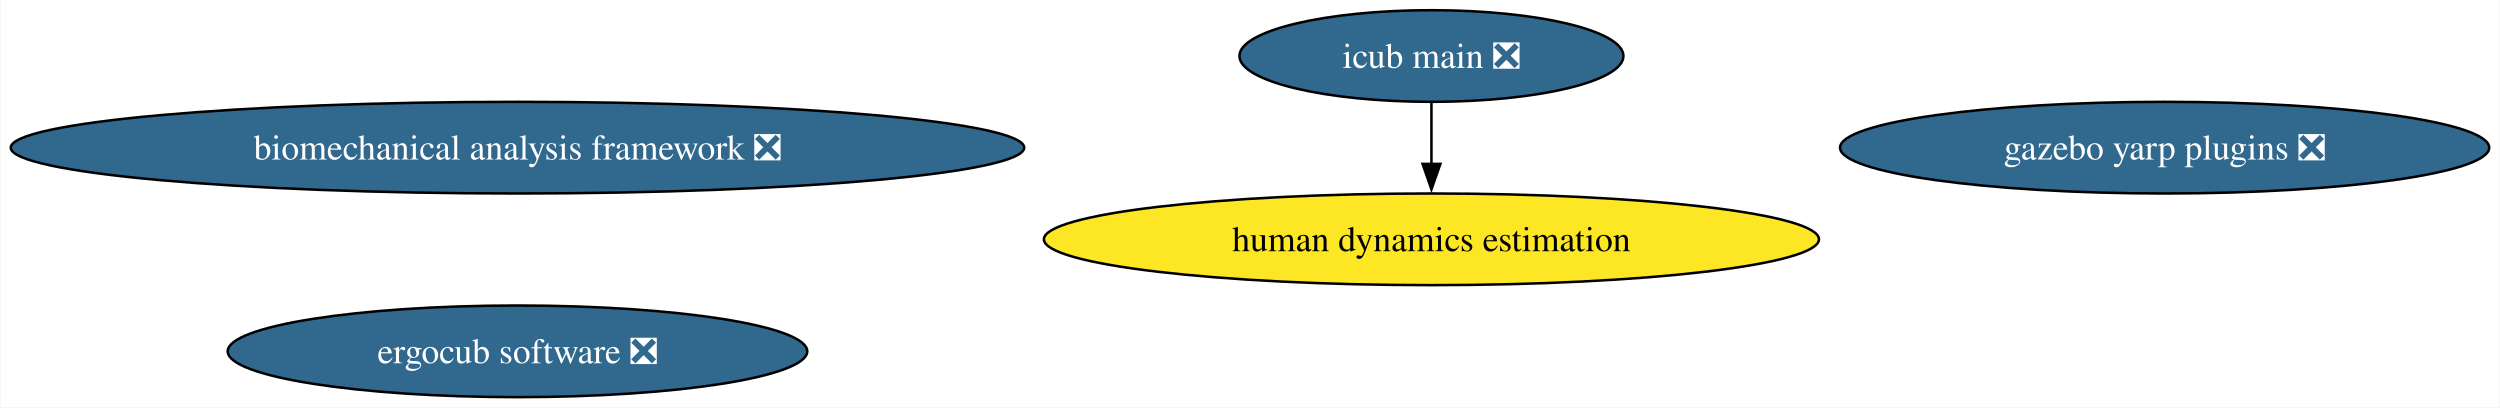
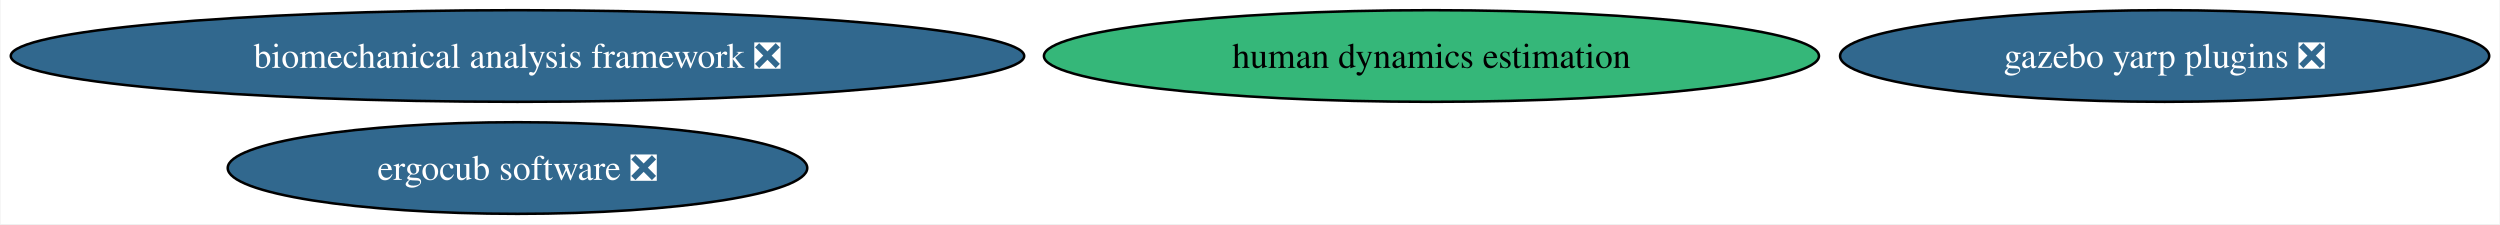
- <svg xmlns="http://www.w3.org/2000/svg" xmlns:xlink="http://www.w3.org/1999/xlink" width="982pt" height="160pt" viewBox="0.00 0.00 981.54 160.00">
-   <g id="graph0" class="graph" transform="scale(1 1) rotate(0) translate(4 156)">
-     <polygon fill="white" stroke="none" points="-4,4 -4,-156 977.54,-156 977.54,4 -4,4" />
+ <svg xmlns="http://www.w3.org/2000/svg" xmlns:xlink="http://www.w3.org/1999/xlink" width="982pt" height="88pt" viewBox="0.00 0.00 981.54 88.00">
+   <g id="graph0" class="graph" transform="scale(1 1) rotate(0) translate(4 84)">
+     <polygon fill="white" stroke="none" points="-4,4 -4,-84 977.54,-84 977.54,4 -4,4" />
    <g id="node1" class="node">
      <g id="a_node1">
        <a xlink:href="https://github.com/conda-forge/gazebo-yarp-plugins-feedstock/pull/45" xlink:title="gazebo yarp plugins ❎">
-           <ellipse fill="#31688e" stroke="black" cx="846.04" cy="-98" rx="127.49" ry="18" />
-           <text text-anchor="middle" x="846.04" y="-93.33" font-family="Times,serif" font-size="14.00" fill="white">gazebo yarp plugins ❎</text>
+           <ellipse fill="#31688e" stroke="black" cx="846.04" cy="-62" rx="127.49" ry="18" />
+           <text text-anchor="middle" x="846.04" y="-57.33" font-family="Times,serif" font-size="14.00" fill="white">gazebo yarp plugins ❎</text>
        </a>
      </g>
    </g>
    <g id="node2" class="node">
      <g id="a_node2">
        <a xlink:href="https://github.com/conda-forge/ergocub-software-feedstock/pull/17" xlink:title="ergocub software ❎">
          <ellipse fill="#31688e" stroke="black" cx="199.04" cy="-18" rx="113.82" ry="18" />
          <text text-anchor="middle" x="199.04" y="-13.32" font-family="Times,serif" font-size="14.00" fill="white">ergocub software ❎</text>
        </a>
      </g>
    </g>
    <g id="node3" class="node">
      <g id="a_node3">
-         <a xlink:href="https://github.com/conda-forge/icub-main-feedstock/pull/28" xlink:title="icub main ❎">
-           <ellipse fill="#31688e" stroke="black" cx="558.04" cy="-134" rx="75.41" ry="18" />
-           <text text-anchor="middle" x="558.04" y="-129.32" font-family="Times,serif" font-size="14.00" fill="white">icub main ❎</text>
+         <a xlink:href="https://github.com/conda-forge/human-dynamics-estimation-feedstock" xlink:title="human dynamics estimation">
+           <ellipse fill="#35b779" stroke="black" cx="558.04" cy="-62" rx="152.22" ry="18" />
+           <text text-anchor="middle" x="558.04" y="-57.33" font-family="Times,serif" font-size="14.00">human dynamics estimation</text>
        </a>
      </g>
    </g>
    <g id="node4" class="node">
      <g id="a_node4">
-         <a xlink:href="https://github.com/conda-forge/human-dynamics-estimation-feedstock" xlink:title="human dynamics estimation">
-           <ellipse fill="#fde725" stroke="black" cx="558.04" cy="-62" rx="152.22" ry="18" />
-           <text text-anchor="middle" x="558.04" y="-57.33" font-family="Times,serif" font-size="14.00">human dynamics estimation</text>
-         </a>
-       </g>
-     </g>
-     <g id="edge1" class="edge">
-       <path fill="none" stroke="black" d="M558.04,-115.7C558.04,-108.41 558.04,-99.73 558.04,-91.54" />
-       <polygon fill="black" stroke="black" points="561.55,-91.62 558.04,-81.62 554.55,-91.62 561.55,-91.62" />
-     </g>
-     <g id="node5" class="node">
-       <g id="a_node5">
        <a xlink:href="https://github.com/conda-forge/biomechanical-analysis-framework-feedstock/pull/6" xlink:title="biomechanical analysis framework ❎">
-           <ellipse fill="#31688e" stroke="black" cx="199.04" cy="-98" rx="199.04" ry="18" />
-           <text text-anchor="middle" x="199.04" y="-93.33" font-family="Times,serif" font-size="14.00" fill="white">biomechanical analysis framework ❎</text>
+           <ellipse fill="#31688e" stroke="black" cx="199.04" cy="-62" rx="199.04" ry="18" />
+           <text text-anchor="middle" x="199.04" y="-57.33" font-family="Times,serif" font-size="14.00" fill="white">biomechanical analysis framework ❎</text>
        </a>
      </g>
    </g>
  </g>
</svg>
